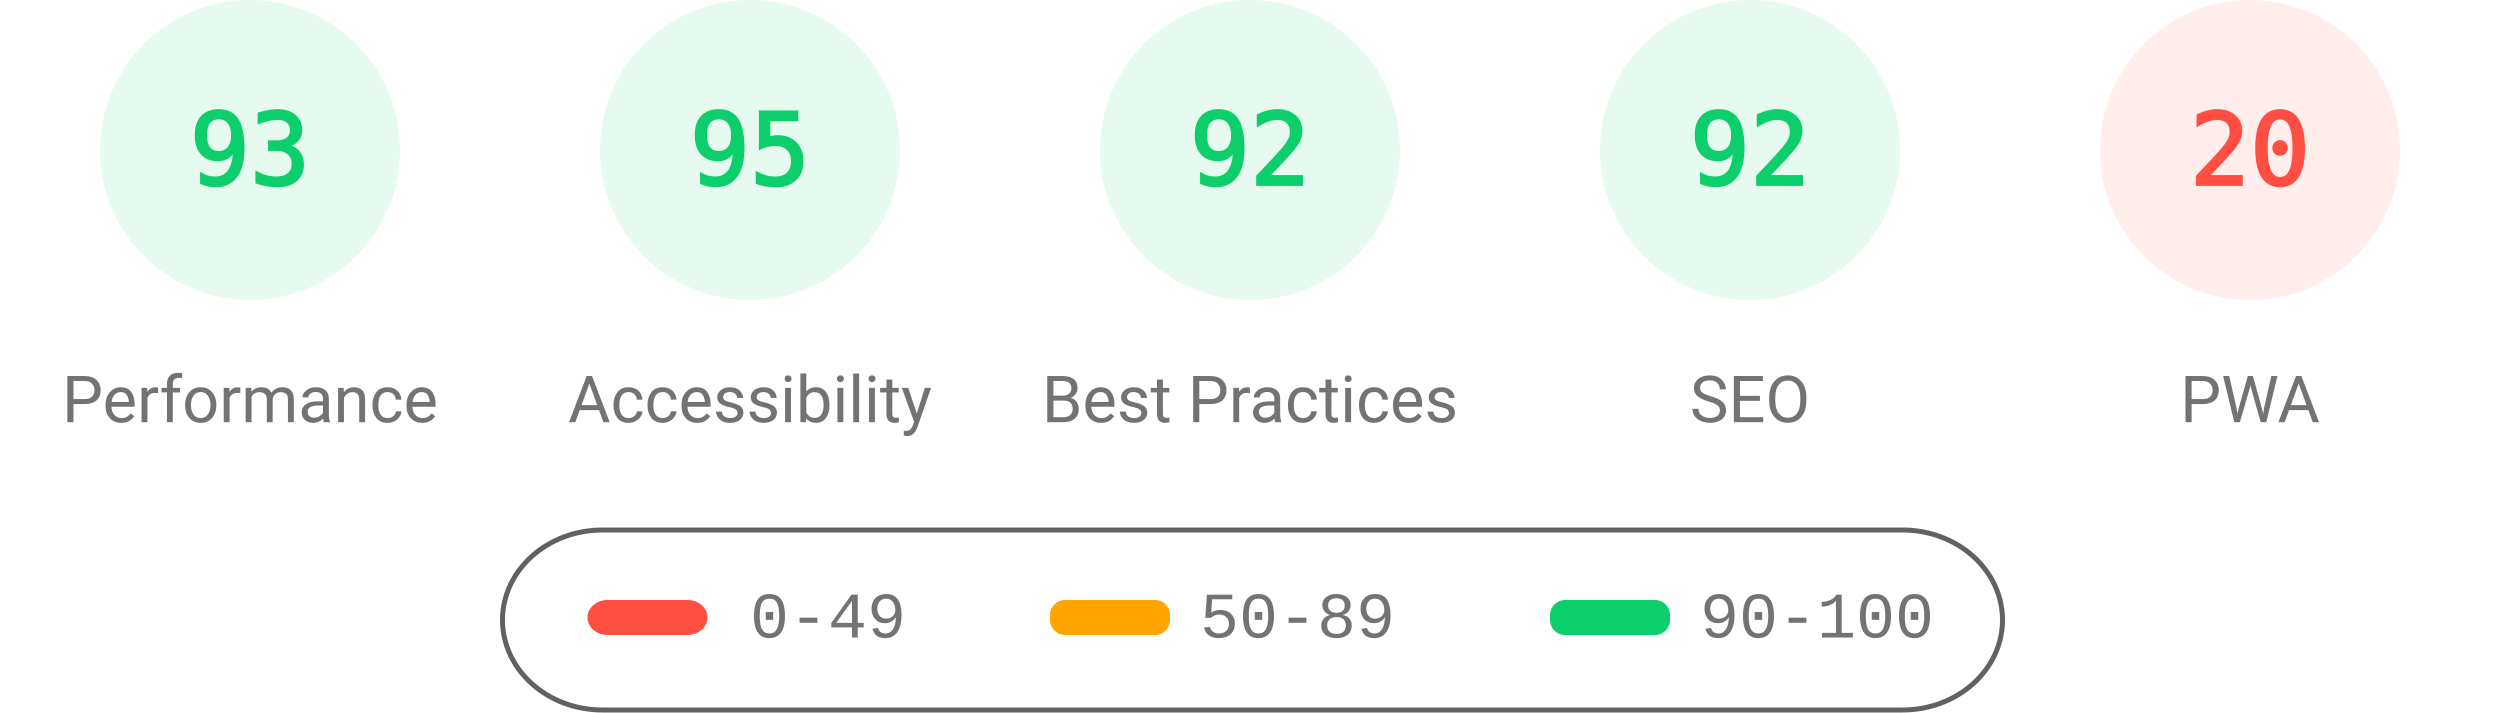
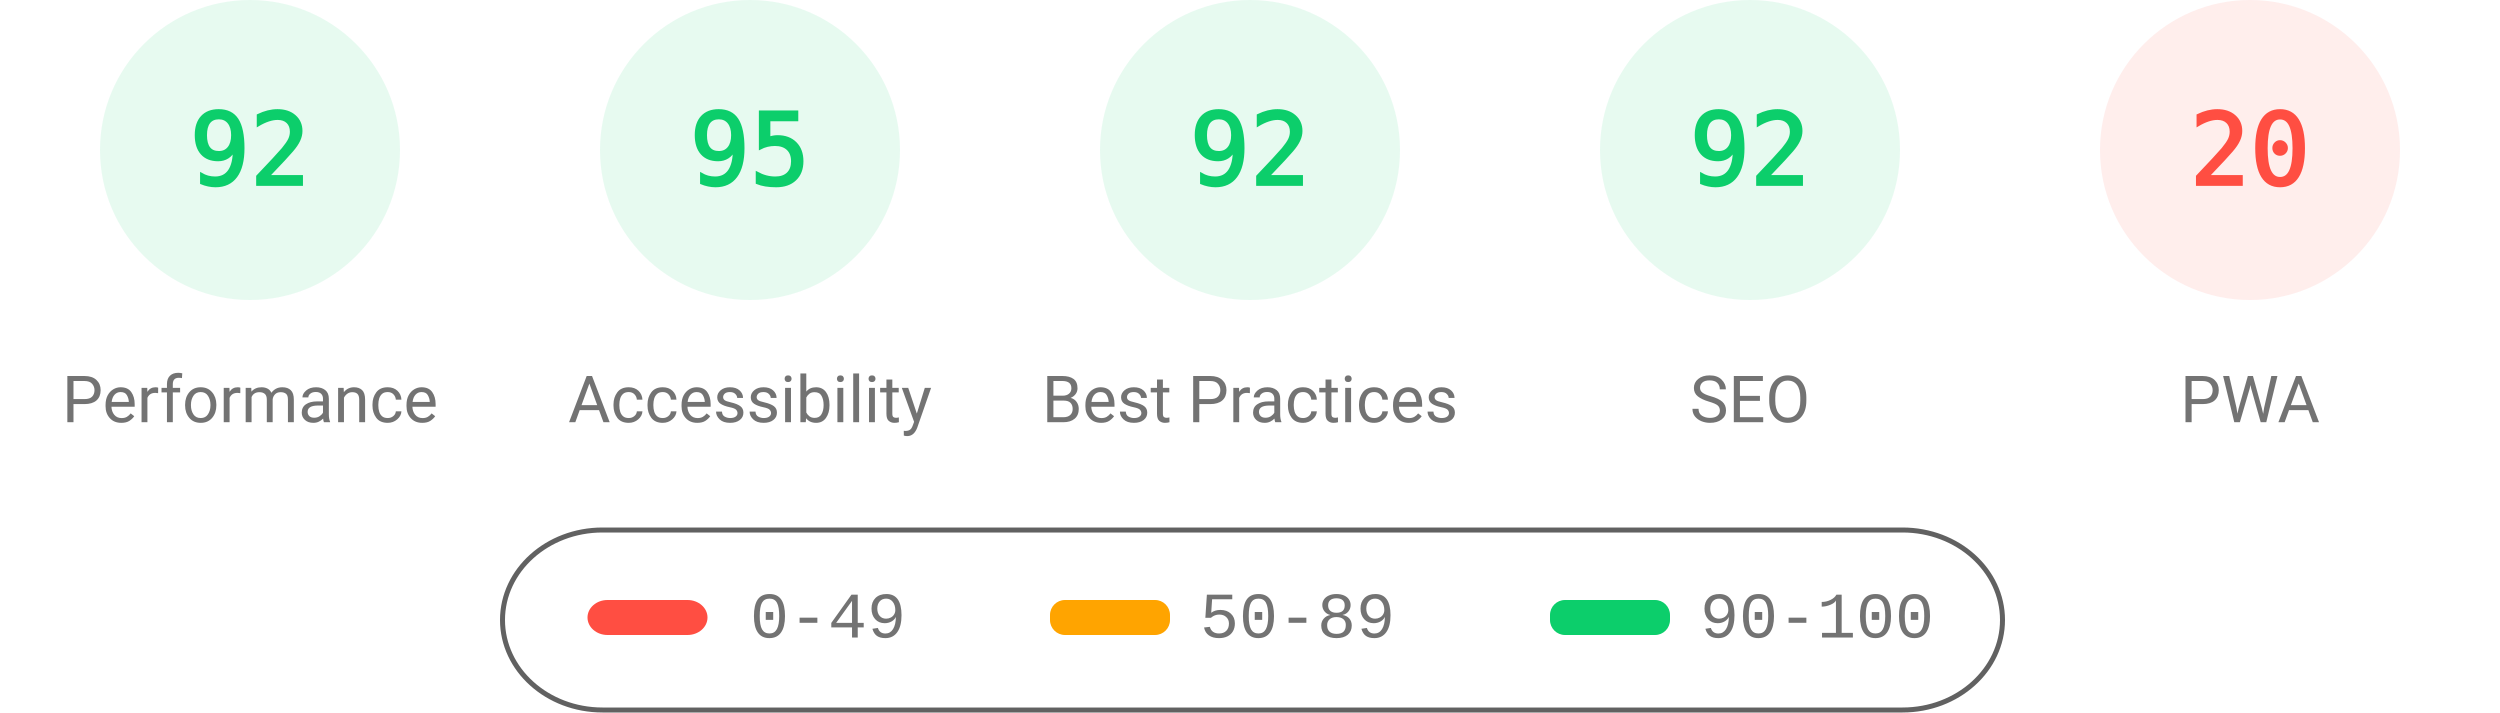
<svg xmlns="http://www.w3.org/2000/svg" fill="none" width="1000" height="285">
  <style>.gauge-base{opacity:.1}.gauge-arc{fill:none;animation-delay:250ms;stroke-linecap:round;transform:rotate(-90deg);transform-origin:100px 60px;animation:load-gauge 1s ease forwards}.guage-text{font-size:40px;font-family:monospace;text-align:center}.guage-red{color:#ff4e42;fill:#ff4e42;stroke:#ff4e42}.guage-orange{color:#ffa400;fill:#ffa400;stroke:#ffa400}.guage-green{color:#0cce6b;fill:#0cce6b;stroke:#0cce6b}.guage-undefined{color:#5c5c5c;fill:#5c5c5c;stroke:#5c5c5c}.guage-title{color:#737373;fill:#737373;stroke:none;font-size:26px;line-height:26px;font-family:Roboto,Halvetica,Arial,sans-serif}@keyframes load-gauge{from{stroke-dasharray:0 352.858}}</style>
  <svg class="guage-div guage-perf guage-green" viewBox="0 0 200 200" width="200" height="200">
    <circle class="gauge-base" r="56" cx="100" cy="60" stroke-width="8" />
-     <circle class="gauge-arc guage-arc-1" r="56" cx="100" cy="60" stroke-width="8" style="stroke-dasharray:327.228,351.858" />
-     <text class="guage-text" x="100" y="60" alignment-baseline="central" dominant-baseline="central" text-anchor="middle">93</text>
+     <circle class="gauge-arc guage-arc-1" r="56" cx="100" cy="60" stroke-width="8" style="stroke-dasharray:323.709,351.858" />
+     <text class="guage-text" x="100" y="60" alignment-baseline="central" dominant-baseline="central" text-anchor="middle">92</text>
    <text class="guage-title" x="100" y="160" alignment-baseline="central" dominant-baseline="central" text-anchor="middle">Performance</text>
  </svg>
  <svg class="guage-div guage-acc guage-green" viewBox="0 0 200 200" width="200" height="200" x="200">
    <circle class="gauge-base" r="56" cx="100" cy="60" stroke-width="8" />
    <circle class="gauge-arc guage-arc-2" r="56" cx="100" cy="60" stroke-width="8" style="stroke-dasharray:334.265,351.858" />
    <text class="guage-text" x="100" y="60" alignment-baseline="central" dominant-baseline="central" text-anchor="middle">95</text>
    <text class="guage-title" x="100" y="160" alignment-baseline="central" dominant-baseline="central" text-anchor="middle">Accessibility</text>
  </svg>
  <svg class="guage-div guage-best guage-green" viewBox="0 0 200 200" width="200" height="200" x="400">
    <circle class="gauge-base" r="56" cx="100" cy="60" stroke-width="8" />
    <circle class="gauge-arc guage-arc-3" r="56" cx="100" cy="60" stroke-width="8" style="stroke-dasharray:323.709,351.858" />
    <text class="guage-text" x="100" y="60" alignment-baseline="central" dominant-baseline="central" text-anchor="middle">92</text>
    <text class="guage-title" x="100" y="160" alignment-baseline="central" dominant-baseline="central" text-anchor="middle">Best Practices</text>
  </svg>
  <svg class="guage-div guage-seo guage-green" viewBox="0 0 200 200" width="200" height="200" x="600">
    <circle class="gauge-base" r="56" cx="100" cy="60" stroke-width="8" />
    <circle class="gauge-arc guage-arc-4" r="56" cx="100" cy="60" stroke-width="8" style="stroke-dasharray:323.709,351.858" />
    <text class="guage-text" x="100" y="60" alignment-baseline="central" dominant-baseline="central" text-anchor="middle">92</text>
    <text class="guage-title" x="100" y="160" alignment-baseline="central" dominant-baseline="central" text-anchor="middle">SEO</text>
  </svg>
  <svg class="guage-div guage-pwa guage-red" viewBox="0 0 200 200" width="200" height="200" x="800">
    <circle class="gauge-base" r="56" cx="100" cy="60" stroke-width="8" />
    <circle class="gauge-arc guage-arc-4" r="56" cx="100" cy="60" stroke-width="8" style="stroke-dasharray:70.372,351.858" />
    <text class="guage-text" x="100" y="60" alignment-baseline="central" dominant-baseline="central" text-anchor="middle">20</text>
    <text class="guage-title" x="100" y="160" alignment-baseline="central" dominant-baseline="central" text-anchor="middle">PWA</text>
  </svg>
  <svg width="604" height="76" x="200" y="210">
    <path fill="none" id="canvas_background" d="M-1-1h604v80H-1z" />
    <rect fill-opacity="0" stroke="#616161" stroke-width="2" rx="40" id="svg_2" height="72" width="600" y="2" x="1" fill="#000" />
    <rect stroke="#000" rx="8" id="svg_3" height="14" width="48" y="30" x="35" stroke-opacity="null" stroke-width="0" fill="#ff4e42" />
    <rect stroke="#000" rx="6" id="svg_4" height="14" width="48" y="30" x="220" stroke-opacity="null" stroke-width="0" fill="#ffa400" />
    <rect stroke="#000" rx="6" id="svg_5" height="14" width="48" y="30" x="420" stroke-opacity="null" stroke-width="0" fill="#0cce6b" />
    <text xml:space="preserve" text-anchor="start" font-family="'Courier New', Courier, monospace" font-size="26" id="svg_6" y="45" x="100" stroke-opacity="null" stroke-width="0" stroke="#000" fill="#737373">0-49</text>
    <text xml:space="preserve" text-anchor="start" font-family="'Courier New', Courier, monospace" font-size="26" id="svg_7" y="45" x="280" stroke-opacity="null" stroke-width="0" stroke="#000" fill="#737373">50-89</text>
    <text xml:space="preserve" text-anchor="start" font-family="'Courier New', Courier, monospace" font-size="26" id="svg_8" y="45" x="480" stroke-opacity="null" stroke-width="0" stroke="#000" fill="#737373">90-100</text>
  </svg>
</svg>
